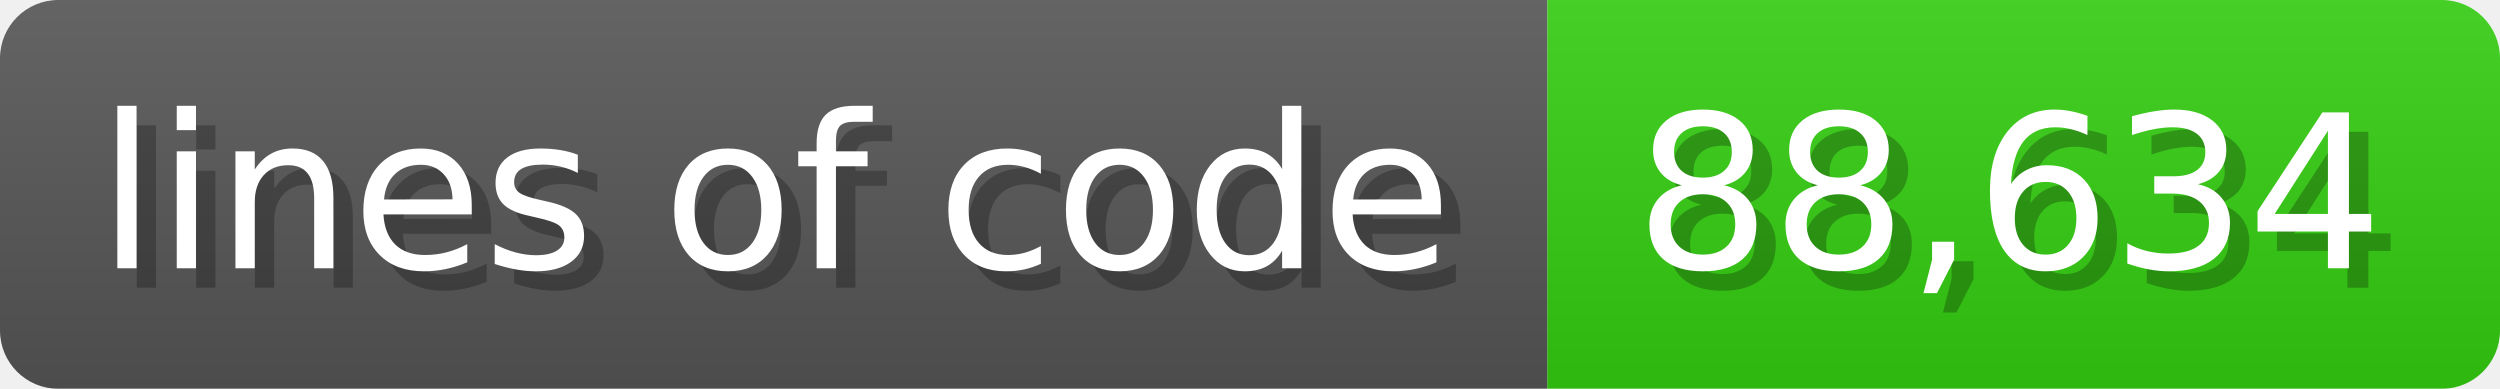
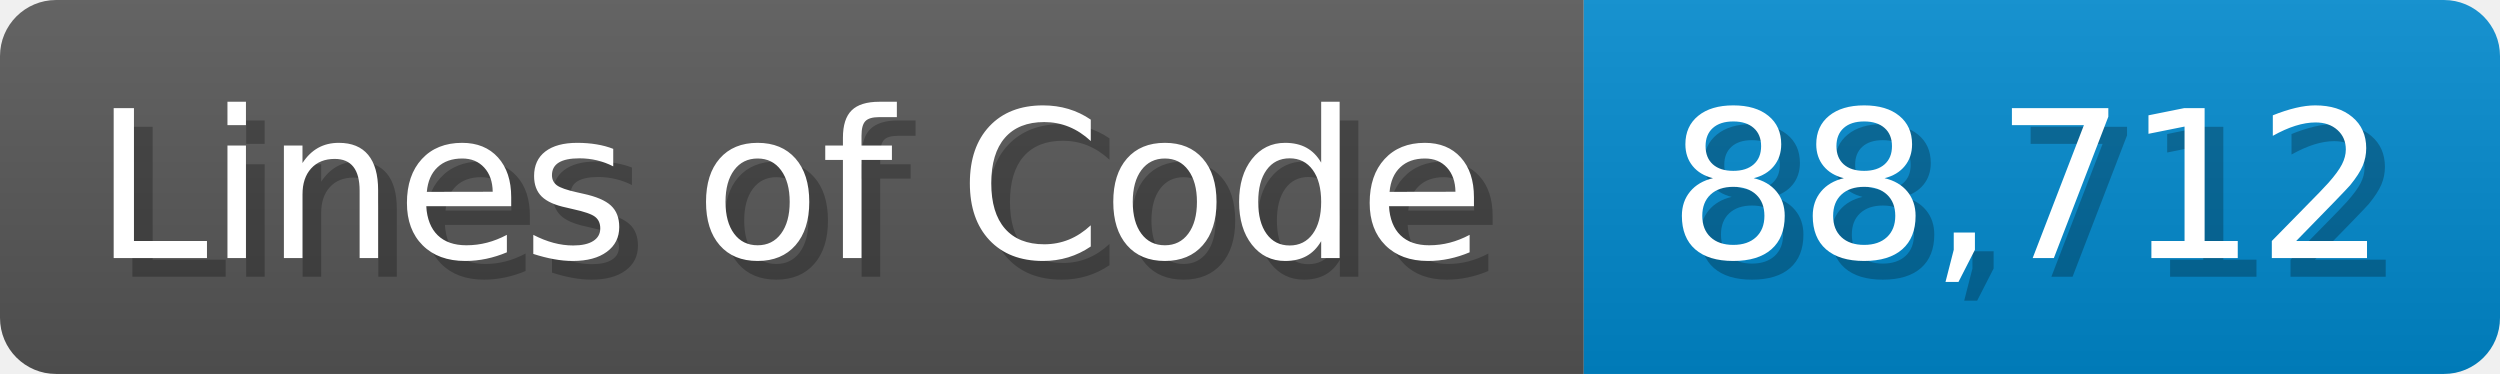
- <svg xmlns="http://www.w3.org/2000/svg" width="128.6" height="20" viewBox="0 0 1286 200">
+ <svg xmlns="http://www.w3.org/2000/svg" width="133.7" height="20" viewBox="0 0 1337 200">
  <linearGradient id="a" x2="0" y2="100%">
    <stop offset="0" stop-opacity=".1" stop-color="#EEE" />
    <stop offset="1" stop-opacity=".1" />
  </linearGradient>
  <mask id="m">
-     <rect width="1286" height="200" rx="30" fill="#FFF" />
+     <rect width="1337" height="200" rx="30" fill="#FFF" />
  </mask>
  <g mask="url(#m)">
-     <rect width="796" height="200" fill="#555" />
-     <rect width="490" height="200" fill="#3C1" x="796" />
-     <rect width="1286" height="200" fill="url(#a)" />
+     <rect width="847" height="200" fill="#555" />
+     <rect width="490" height="200" fill="#08C" x="847" />
+     <rect width="1337" height="200" fill="url(#a)" />
  </g>
  <g fill="#fff" text-anchor="start" font-family="Verdana,DejaVu Sans,sans-serif" font-size="110">
-     <text x="60" y="148" textLength="696" fill="#000" opacity="0.25">lines of code</text>
-     <text x="50" y="138" textLength="696">lines of code</text>
-     <text x="851" y="148" textLength="390" fill="#000" opacity="0.25">88,634</text>
-     <text x="841" y="138" textLength="390">88,634</text>
+     <text x="60" y="148" textLength="747" fill="#000" opacity="0.25">Lines of Code</text>
+     <text x="50" y="138" textLength="747">Lines of Code</text>
+     <text x="902" y="148" textLength="390" fill="#000" opacity="0.25">88,712</text>
+     <text x="892" y="138" textLength="390">88,712</text>
  </g>
</svg>
